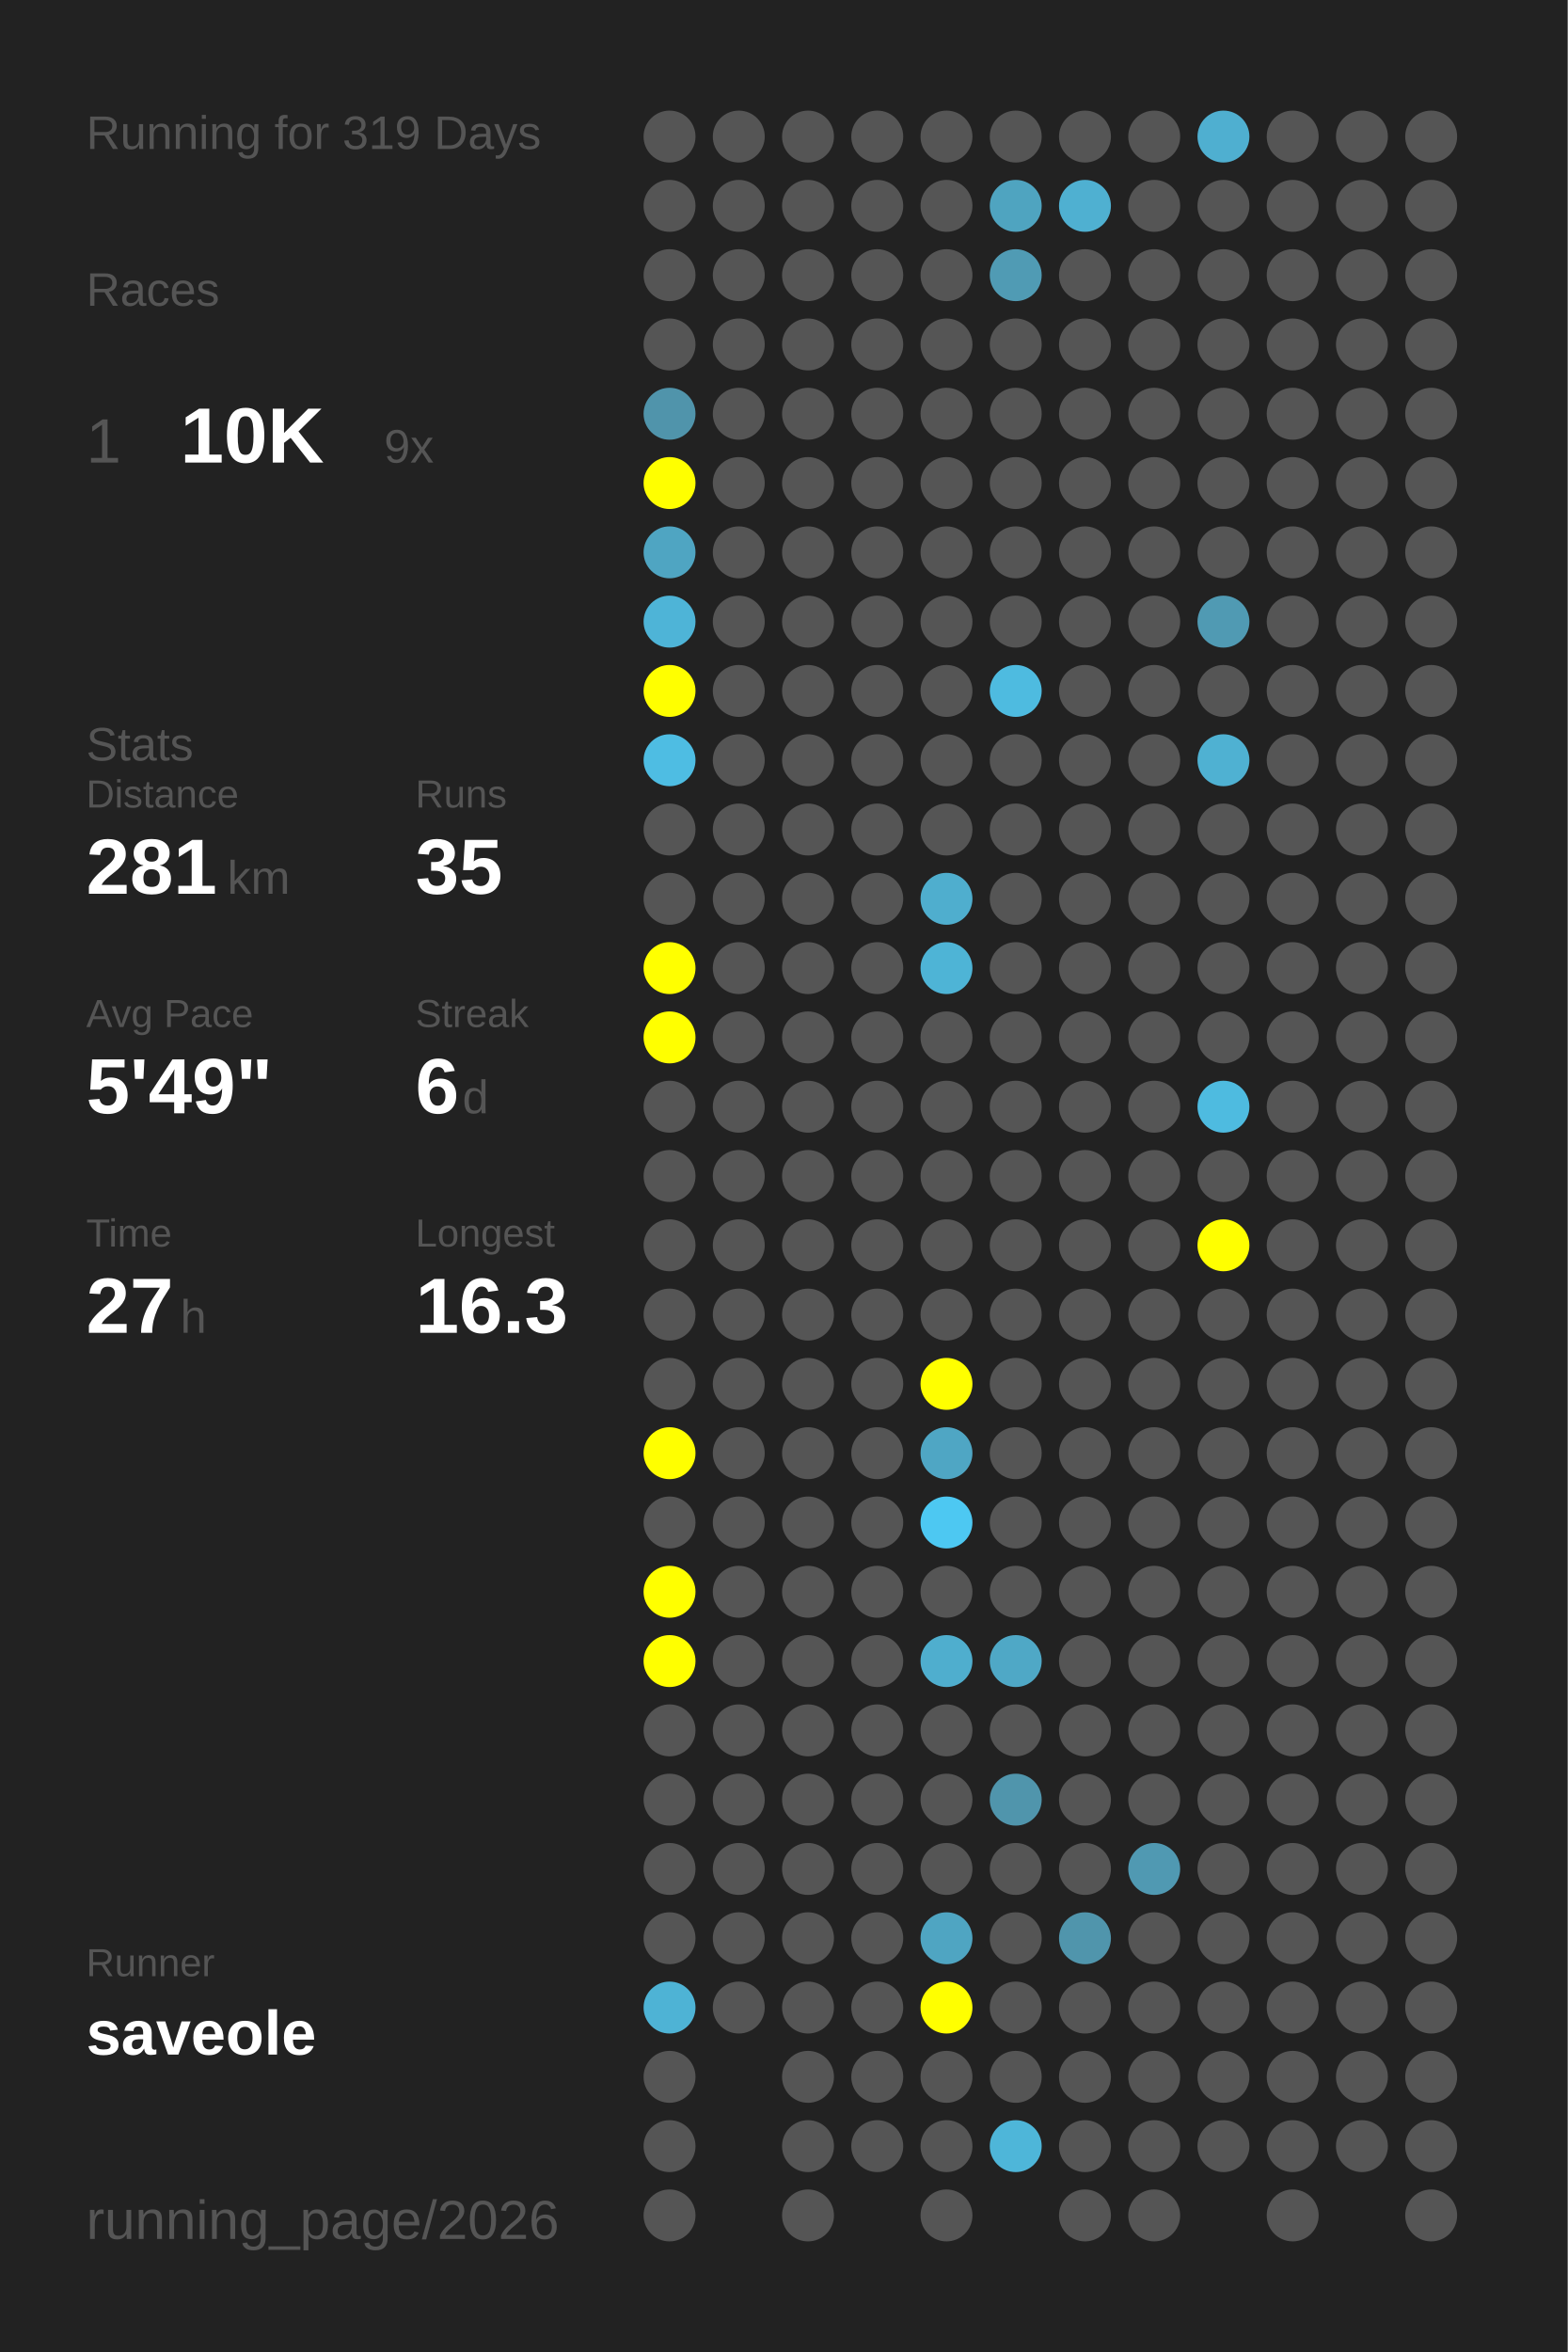
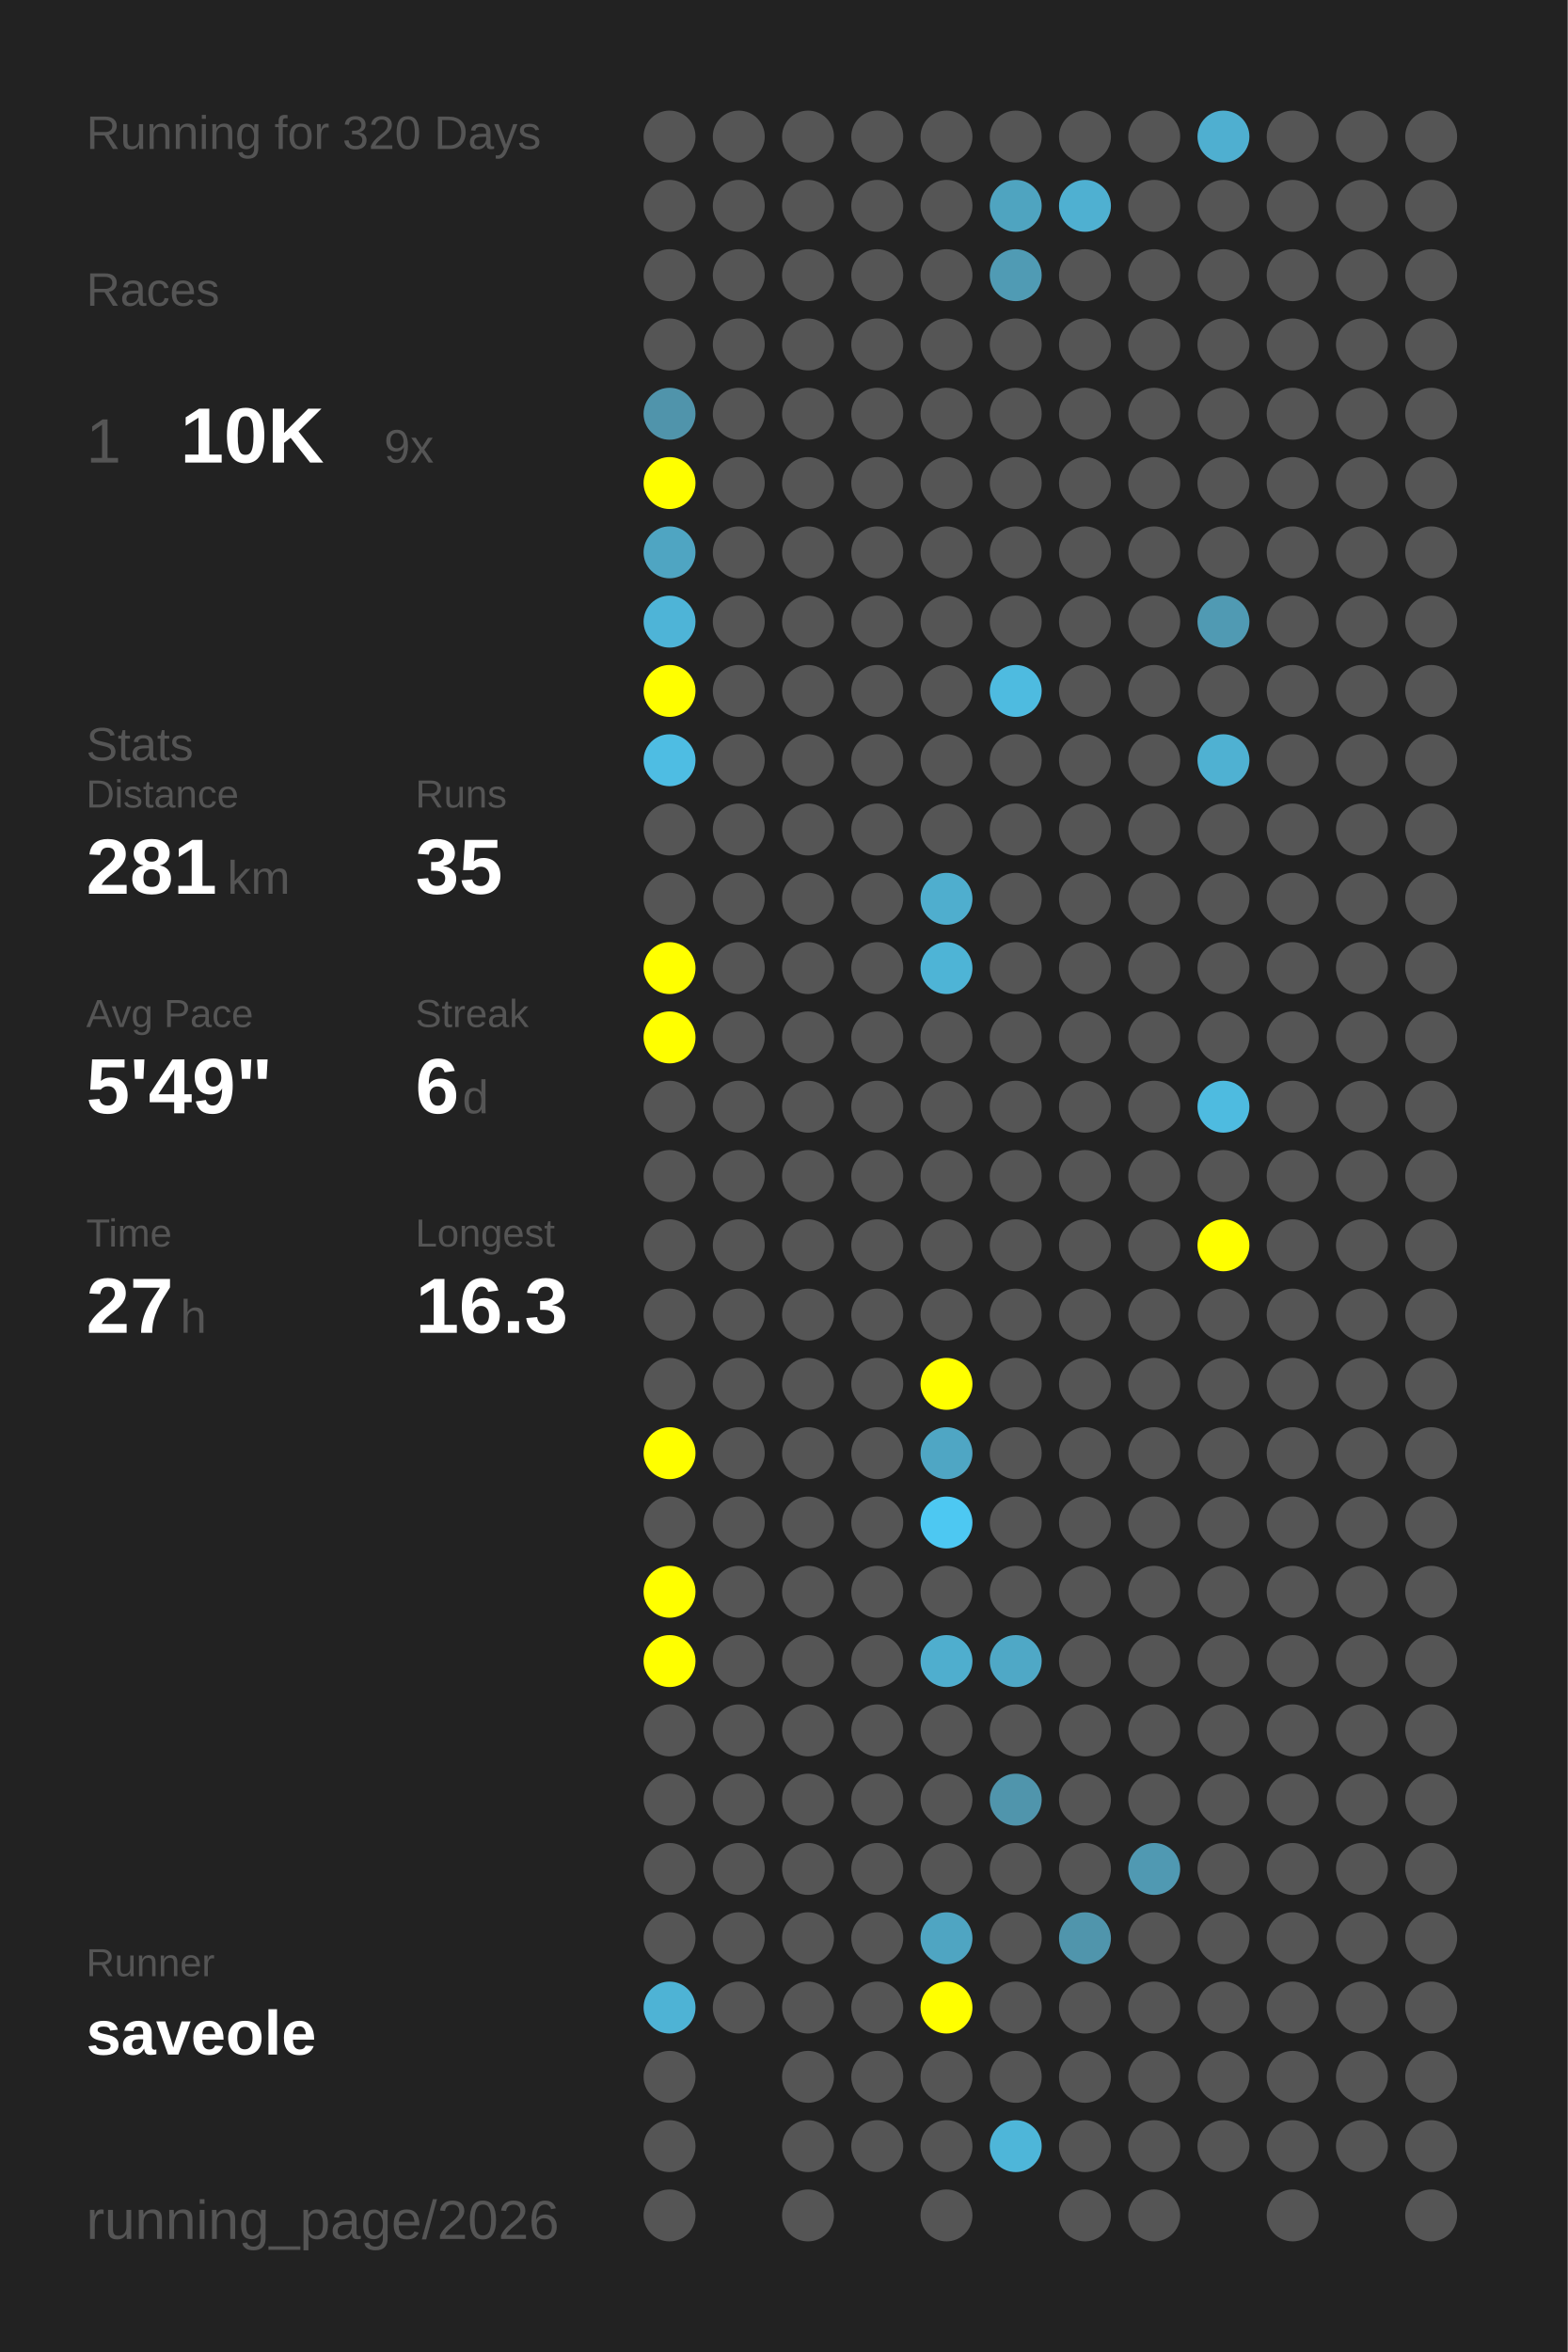
<svg xmlns="http://www.w3.org/2000/svg" baseProfile="full" height="300mm" version="1.1" viewBox="0,0,200,300" width="200mm">
  <defs />
  <rect fill="#222222" height="300" width="200" x="0" y="0" />
-   <text fill="#555555" style="font-size:6px; font-family:Arial;" x="11" y="19">Running for 319 Days</text>
+   <text fill="#555555" style="font-size:6px; font-family:Arial;" x="11" y="19">Running for 320 Days</text>
  <text fill="#555555" style="font-size:6px; font-family:Arial;" x="11" y="39">Races</text>
  <text fill="#555555" style="font-size:8px; font-family:Arial;" x="11" y="59">1</text>
  <text fill="#FFFFFF" style="font-size:10px; font-family:Arial; font-weight:bold;" x="23" y="59">10K</text>
  <text fill="#555555" style="font-size:6px; font-family:Arial;" x="49" y="59">9x</text>
  <text fill="#555555" style="font-size:6px; font-family:Arial;" x="11" y="97">Stats</text>
  <text fill="#555555" style="font-size:5px; font-family:Arial;" x="11" y="103">Distance</text>
  <text fill="#FFFFFF" style="font-size:10px; font-family:Arial; font-weight:bold;" x="11" y="114">281</text>
  <text fill="#555555" style="font-size:6px; font-family:Arial;" x="29" y="114">km</text>
  <text fill="#555555" style="font-size:5px; font-family:Arial;" x="53" y="103">Runs</text>
  <text fill="#FFFFFF" style="font-size:10px; font-family:Arial; font-weight:bold;" x="53" y="114">35</text>
  <text fill="#555555" style="font-size:5px; font-family:Arial;" x="11" y="131">Avg Pace</text>
  <text fill="#FFFFFF" style="font-size:10px; font-family:Arial; font-weight:bold;" x="11" y="142">5'49"</text>
  <text fill="#555555" style="font-size:5px; font-family:Arial;" x="53" y="131">Streak</text>
  <text fill="#FFFFFF" style="font-size:10px; font-family:Arial; font-weight:bold;" x="53" y="142">6</text>
  <text fill="#555555" style="font-size:6px; font-family:Arial;" x="59" y="142">d</text>
  <text fill="#555555" style="font-size:5px; font-family:Arial;" x="11" y="159">Time</text>
  <text fill="#FFFFFF" style="font-size:10px; font-family:Arial; font-weight:bold;" x="11" y="170">27</text>
  <text fill="#555555" style="font-size:6px; font-family:Arial;" x="23" y="170">h</text>
  <text fill="#555555" style="font-size:5px; font-family:Arial;" x="53" y="159">Longest</text>
  <text fill="#FFFFFF" style="font-size:10px; font-family:Arial; font-weight:bold;" x="53" y="170">16.3</text>
  <text fill="#555555" style="font-size:5px; font-family:Arial;" x="11" y="252.065">Runner</text>
  <text fill="#FFFFFF" style="font-size:8px; font-family:Arial; font-weight:bold;" x="11" y="262.065">saveole</text>
  <text fill="#555555" style="font-size:7px; font-family:Arial;" x="11" y="285.581">running_page/2026</text>
  <circle cx="85.417" cy="17.419" fill="#555555" r="3.312" />
  <circle cx="85.417" cy="26.258" fill="#555555" r="3.312" />
  <circle cx="85.417" cy="35.097" fill="#555555" r="3.312" />
  <circle cx="85.417" cy="43.935" fill="#555555" r="3.312" />
  <circle cx="85.417" cy="52.774" fill="#5094ab" r="3.312" />
  <circle cx="85.417" cy="61.613" fill="#FFFF00" r="3.312" />
  <circle cx="85.417" cy="70.452" fill="#4fa5c2" r="3.312" />
  <circle cx="85.417" cy="79.29" fill="#4eb4d7" r="3.312" />
  <circle cx="85.417" cy="88.129" fill="#FFFF00" r="3.312" />
  <circle cx="85.417" cy="96.968" fill="#4ebde3" r="3.312" />
  <circle cx="85.417" cy="105.806" fill="#555555" r="3.312" />
  <circle cx="85.417" cy="114.645" fill="#555555" r="3.312" />
  <circle cx="85.417" cy="123.484" fill="#FFFF00" r="3.312" />
  <circle cx="85.417" cy="132.323" fill="#FFFF00" r="3.312" />
  <circle cx="85.417" cy="141.161" fill="#555555" r="3.312" />
  <circle cx="85.417" cy="150" fill="#555555" r="3.312" />
  <circle cx="85.417" cy="158.839" fill="#555555" r="3.312" />
  <circle cx="85.417" cy="167.677" fill="#555555" r="3.312" />
  <circle cx="85.417" cy="176.516" fill="#555555" r="3.312" />
  <circle cx="85.417" cy="185.355" fill="#FFFF00" r="3.312" />
  <circle cx="85.417" cy="194.194" fill="#555555" r="3.312" />
  <circle cx="85.417" cy="203.032" fill="#FFFF00" r="3.312" />
  <circle cx="85.417" cy="211.871" fill="#FFFF00" r="3.312" />
  <circle cx="85.417" cy="220.71" fill="#555555" r="3.312" />
  <circle cx="85.417" cy="229.548" fill="#555555" r="3.312" />
  <circle cx="85.417" cy="238.387" fill="#555555" r="3.312" />
  <circle cx="85.417" cy="247.226" fill="#555555" r="3.312" />
  <circle cx="85.417" cy="256.065" fill="#4eb3d5" r="3.312" />
  <circle cx="85.417" cy="264.903" fill="#555555" r="3.312" />
  <circle cx="85.417" cy="273.742" fill="#555555" r="3.312" />
  <circle cx="85.417" cy="282.581" fill="#555555" r="3.312" />
  <circle cx="94.25" cy="17.419" fill="#555555" r="3.312" />
  <circle cx="94.25" cy="26.258" fill="#555555" r="3.312" />
  <circle cx="94.25" cy="35.097" fill="#555555" r="3.312" />
  <circle cx="94.25" cy="43.935" fill="#555555" r="3.312" />
  <circle cx="94.25" cy="52.774" fill="#555555" r="3.312" />
  <circle cx="94.25" cy="61.613" fill="#555555" r="3.312" />
  <circle cx="94.25" cy="70.452" fill="#555555" r="3.312" />
  <circle cx="94.25" cy="79.29" fill="#555555" r="3.312" />
  <circle cx="94.25" cy="88.129" fill="#555555" r="3.312" />
  <circle cx="94.25" cy="96.968" fill="#555555" r="3.312" />
  <circle cx="94.25" cy="105.806" fill="#555555" r="3.312" />
  <circle cx="94.25" cy="114.645" fill="#555555" r="3.312" />
  <circle cx="94.25" cy="123.484" fill="#555555" r="3.312" />
  <circle cx="94.25" cy="132.323" fill="#555555" r="3.312" />
  <circle cx="94.25" cy="141.161" fill="#555555" r="3.312" />
  <circle cx="94.25" cy="150" fill="#555555" r="3.312" />
  <circle cx="94.25" cy="158.839" fill="#555555" r="3.312" />
  <circle cx="94.25" cy="167.677" fill="#555555" r="3.312" />
  <circle cx="94.25" cy="176.516" fill="#555555" r="3.312" />
  <circle cx="94.25" cy="185.355" fill="#555555" r="3.312" />
  <circle cx="94.25" cy="194.194" fill="#555555" r="3.312" />
  <circle cx="94.25" cy="203.032" fill="#555555" r="3.312" />
  <circle cx="94.25" cy="211.871" fill="#555555" r="3.312" />
  <circle cx="94.25" cy="220.71" fill="#555555" r="3.312" />
  <circle cx="94.25" cy="229.548" fill="#555555" r="3.312" />
  <circle cx="94.25" cy="238.387" fill="#555555" r="3.312" />
  <circle cx="94.25" cy="247.226" fill="#555555" r="3.312" />
  <circle cx="94.25" cy="256.065" fill="#555555" r="3.312" />
  <circle cx="103.083" cy="17.419" fill="#555555" r="3.312" />
  <circle cx="103.083" cy="26.258" fill="#555555" r="3.312" />
  <circle cx="103.083" cy="35.097" fill="#555555" r="3.312" />
  <circle cx="103.083" cy="43.935" fill="#555555" r="3.312" />
  <circle cx="103.083" cy="52.774" fill="#555555" r="3.312" />
  <circle cx="103.083" cy="61.613" fill="#555555" r="3.312" />
  <circle cx="103.083" cy="70.452" fill="#555555" r="3.312" />
  <circle cx="103.083" cy="79.29" fill="#555555" r="3.312" />
  <circle cx="103.083" cy="88.129" fill="#555555" r="3.312" />
  <circle cx="103.083" cy="96.968" fill="#555555" r="3.312" />
  <circle cx="103.083" cy="105.806" fill="#555555" r="3.312" />
  <circle cx="103.083" cy="114.645" fill="#555555" r="3.312" />
  <circle cx="103.083" cy="123.484" fill="#555555" r="3.312" />
  <circle cx="103.083" cy="132.323" fill="#555555" r="3.312" />
  <circle cx="103.083" cy="141.161" fill="#555555" r="3.312" />
  <circle cx="103.083" cy="150" fill="#555555" r="3.312" />
  <circle cx="103.083" cy="158.839" fill="#555555" r="3.312" />
  <circle cx="103.083" cy="167.677" fill="#555555" r="3.312" />
  <circle cx="103.083" cy="176.516" fill="#555555" r="3.312" />
  <circle cx="103.083" cy="185.355" fill="#555555" r="3.312" />
  <circle cx="103.083" cy="194.194" fill="#555555" r="3.312" />
  <circle cx="103.083" cy="203.032" fill="#555555" r="3.312" />
  <circle cx="103.083" cy="211.871" fill="#555555" r="3.312" />
  <circle cx="103.083" cy="220.71" fill="#555555" r="3.312" />
  <circle cx="103.083" cy="229.548" fill="#555555" r="3.312" />
  <circle cx="103.083" cy="238.387" fill="#555555" r="3.312" />
  <circle cx="103.083" cy="247.226" fill="#555555" r="3.312" />
  <circle cx="103.083" cy="256.065" fill="#555555" r="3.312" />
  <circle cx="103.083" cy="264.903" fill="#555555" r="3.312" />
  <circle cx="103.083" cy="273.742" fill="#555555" r="3.312" />
  <circle cx="103.083" cy="282.581" fill="#555555" r="3.312" />
  <circle cx="111.917" cy="17.419" fill="#555555" r="3.312" />
  <circle cx="111.917" cy="26.258" fill="#555555" r="3.312" />
  <circle cx="111.917" cy="35.097" fill="#555555" r="3.312" />
  <circle cx="111.917" cy="43.935" fill="#555555" r="3.312" />
  <circle cx="111.917" cy="52.774" fill="#555555" r="3.312" />
  <circle cx="111.917" cy="61.613" fill="#555555" r="3.312" />
  <circle cx="111.917" cy="70.452" fill="#555555" r="3.312" />
  <circle cx="111.917" cy="79.29" fill="#555555" r="3.312" />
  <circle cx="111.917" cy="88.129" fill="#555555" r="3.312" />
  <circle cx="111.917" cy="96.968" fill="#555555" r="3.312" />
  <circle cx="111.917" cy="105.806" fill="#555555" r="3.312" />
  <circle cx="111.917" cy="114.645" fill="#555555" r="3.312" />
  <circle cx="111.917" cy="123.484" fill="#555555" r="3.312" />
  <circle cx="111.917" cy="132.323" fill="#555555" r="3.312" />
  <circle cx="111.917" cy="141.161" fill="#555555" r="3.312" />
  <circle cx="111.917" cy="150" fill="#555555" r="3.312" />
  <circle cx="111.917" cy="158.839" fill="#555555" r="3.312" />
  <circle cx="111.917" cy="167.677" fill="#555555" r="3.312" />
  <circle cx="111.917" cy="176.516" fill="#555555" r="3.312" />
  <circle cx="111.917" cy="185.355" fill="#555555" r="3.312" />
  <circle cx="111.917" cy="194.194" fill="#555555" r="3.312" />
  <circle cx="111.917" cy="203.032" fill="#555555" r="3.312" />
  <circle cx="111.917" cy="211.871" fill="#555555" r="3.312" />
  <circle cx="111.917" cy="220.71" fill="#555555" r="3.312" />
  <circle cx="111.917" cy="229.548" fill="#555555" r="3.312" />
  <circle cx="111.917" cy="238.387" fill="#555555" r="3.312" />
  <circle cx="111.917" cy="247.226" fill="#555555" r="3.312" />
  <circle cx="111.917" cy="256.065" fill="#555555" r="3.312" />
  <circle cx="111.917" cy="264.903" fill="#555555" r="3.312" />
  <circle cx="111.917" cy="273.742" fill="#555555" r="3.312" />
  <circle cx="120.75" cy="17.419" fill="#555555" r="3.312" />
  <circle cx="120.75" cy="26.258" fill="#555555" r="3.312" />
  <circle cx="120.75" cy="35.097" fill="#555555" r="3.312" />
  <circle cx="120.75" cy="43.935" fill="#555555" r="3.312" />
  <circle cx="120.75" cy="52.774" fill="#555555" r="3.312" />
  <circle cx="120.75" cy="61.613" fill="#555555" r="3.312" />
  <circle cx="120.75" cy="70.452" fill="#555555" r="3.312" />
  <circle cx="120.75" cy="79.29" fill="#555555" r="3.312" />
  <circle cx="120.75" cy="88.129" fill="#555555" r="3.312" />
  <circle cx="120.75" cy="96.968" fill="#555555" r="3.312" />
  <circle cx="120.75" cy="105.806" fill="#555555" r="3.312" />
  <circle cx="120.75" cy="114.645" fill="#4faece" r="3.312" />
  <circle cx="120.75" cy="123.484" fill="#4eb4d6" r="3.312" />
  <circle cx="120.75" cy="132.323" fill="#555555" r="3.312" />
  <circle cx="120.75" cy="141.161" fill="#555555" r="3.312" />
  <circle cx="120.75" cy="150" fill="#555555" r="3.312" />
  <circle cx="120.75" cy="158.839" fill="#555555" r="3.312" />
  <circle cx="120.75" cy="167.677" fill="#555555" r="3.312" />
  <circle cx="120.75" cy="176.516" fill="#FFFF00" r="3.312" />
  <circle cx="120.75" cy="185.355" fill="#4fa6c4" r="3.312" />
  <circle cx="120.75" cy="194.194" fill="#4dc8f2" r="3.312" />
  <circle cx="120.75" cy="203.032" fill="#555555" r="3.312" />
  <circle cx="120.75" cy="211.871" fill="#4faece" r="3.312" />
  <circle cx="120.75" cy="220.71" fill="#555555" r="3.312" />
  <circle cx="120.75" cy="229.548" fill="#555555" r="3.312" />
  <circle cx="120.75" cy="238.387" fill="#555555" r="3.312" />
  <circle cx="120.75" cy="247.226" fill="#4fa5c2" r="3.312" />
  <circle cx="120.75" cy="256.065" fill="#FFFF00" r="3.312" />
  <circle cx="120.75" cy="264.903" fill="#555555" r="3.312" />
  <circle cx="120.75" cy="273.742" fill="#555555" r="3.312" />
  <circle cx="120.75" cy="282.581" fill="#555555" r="3.312" />
  <circle cx="129.583" cy="17.419" fill="#555555" r="3.312" />
  <circle cx="129.583" cy="26.258" fill="#4fa4c0" r="3.312" />
  <circle cx="129.583" cy="35.097" fill="#509bb4" r="3.312" />
  <circle cx="129.583" cy="43.935" fill="#555555" r="3.312" />
  <circle cx="129.583" cy="52.774" fill="#555555" r="3.312" />
  <circle cx="129.583" cy="61.613" fill="#555555" r="3.312" />
  <circle cx="129.583" cy="70.452" fill="#555555" r="3.312" />
  <circle cx="129.583" cy="79.29" fill="#555555" r="3.312" />
  <circle cx="129.583" cy="88.129" fill="#4ebbe0" r="3.312" />
  <circle cx="129.583" cy="96.968" fill="#555555" r="3.312" />
  <circle cx="129.583" cy="105.806" fill="#555555" r="3.312" />
  <circle cx="129.583" cy="114.645" fill="#555555" r="3.312" />
  <circle cx="129.583" cy="123.484" fill="#555555" r="3.312" />
  <circle cx="129.583" cy="132.323" fill="#555555" r="3.312" />
  <circle cx="129.583" cy="141.161" fill="#555555" r="3.312" />
  <circle cx="129.583" cy="150" fill="#555555" r="3.312" />
  <circle cx="129.583" cy="158.839" fill="#555555" r="3.312" />
  <circle cx="129.583" cy="167.677" fill="#555555" r="3.312" />
  <circle cx="129.583" cy="176.516" fill="#555555" r="3.312" />
  <circle cx="129.583" cy="185.355" fill="#555555" r="3.312" />
  <circle cx="129.583" cy="194.194" fill="#555555" r="3.312" />
  <circle cx="129.583" cy="203.032" fill="#555555" r="3.312" />
  <circle cx="129.583" cy="211.871" fill="#4fa8c6" r="3.312" />
  <circle cx="129.583" cy="220.71" fill="#555555" r="3.312" />
  <circle cx="129.583" cy="229.548" fill="#5095ac" r="3.312" />
  <circle cx="129.583" cy="238.387" fill="#555555" r="3.312" />
  <circle cx="129.583" cy="247.226" fill="#555555" r="3.312" />
  <circle cx="129.583" cy="256.065" fill="#555555" r="3.312" />
  <circle cx="129.583" cy="264.903" fill="#555555" r="3.312" />
  <circle cx="129.583" cy="273.742" fill="#4eb6d9" r="3.312" />
  <circle cx="138.417" cy="17.419" fill="#555555" r="3.312" />
  <circle cx="138.417" cy="26.258" fill="#4fb0d1" r="3.312" />
  <circle cx="138.417" cy="35.097" fill="#555555" r="3.312" />
  <circle cx="138.417" cy="43.935" fill="#555555" r="3.312" />
  <circle cx="138.417" cy="52.774" fill="#555555" r="3.312" />
  <circle cx="138.417" cy="61.613" fill="#555555" r="3.312" />
  <circle cx="138.417" cy="70.452" fill="#555555" r="3.312" />
  <circle cx="138.417" cy="79.29" fill="#555555" r="3.312" />
  <circle cx="138.417" cy="88.129" fill="#555555" r="3.312" />
  <circle cx="138.417" cy="96.968" fill="#555555" r="3.312" />
  <circle cx="138.417" cy="105.806" fill="#555555" r="3.312" />
  <circle cx="138.417" cy="114.645" fill="#555555" r="3.312" />
  <circle cx="138.417" cy="123.484" fill="#555555" r="3.312" />
  <circle cx="138.417" cy="132.323" fill="#555555" r="3.312" />
  <circle cx="138.417" cy="141.161" fill="#555555" r="3.312" />
  <circle cx="138.417" cy="150" fill="#555555" r="3.312" />
  <circle cx="138.417" cy="158.839" fill="#555555" r="3.312" />
  <circle cx="138.417" cy="167.677" fill="#555555" r="3.312" />
  <circle cx="138.417" cy="176.516" fill="#555555" r="3.312" />
  <circle cx="138.417" cy="185.355" fill="#555555" r="3.312" />
  <circle cx="138.417" cy="194.194" fill="#555555" r="3.312" />
  <circle cx="138.417" cy="203.032" fill="#555555" r="3.312" />
  <circle cx="138.417" cy="211.871" fill="#555555" r="3.312" />
  <circle cx="138.417" cy="220.71" fill="#555555" r="3.312" />
  <circle cx="138.417" cy="229.548" fill="#555555" r="3.312" />
  <circle cx="138.417" cy="238.387" fill="#555555" r="3.312" />
  <circle cx="138.417" cy="247.226" fill="#5095ac" r="3.312" />
  <circle cx="138.417" cy="256.065" fill="#555555" r="3.312" />
  <circle cx="138.417" cy="264.903" fill="#555555" r="3.312" />
  <circle cx="138.417" cy="273.742" fill="#555555" r="3.312" />
  <circle cx="138.417" cy="282.581" fill="#555555" r="3.312" />
  <circle cx="147.25" cy="17.419" fill="#555555" r="3.312" />
  <circle cx="147.25" cy="26.258" fill="#555555" r="3.312" />
  <circle cx="147.25" cy="35.097" fill="#555555" r="3.312" />
  <circle cx="147.25" cy="43.935" fill="#555555" r="3.312" />
  <circle cx="147.25" cy="52.774" fill="#555555" r="3.312" />
  <circle cx="147.25" cy="61.613" fill="#555555" r="3.312" />
  <circle cx="147.25" cy="70.452" fill="#555555" r="3.312" />
  <circle cx="147.25" cy="79.29" fill="#555555" r="3.312" />
  <circle cx="147.25" cy="88.129" fill="#555555" r="3.312" />
  <circle cx="147.25" cy="96.968" fill="#555555" r="3.312" />
  <circle cx="147.25" cy="105.806" fill="#555555" r="3.312" />
  <circle cx="147.25" cy="114.645" fill="#555555" r="3.312" />
  <circle cx="147.25" cy="123.484" fill="#555555" r="3.312" />
  <circle cx="147.25" cy="132.323" fill="#555555" r="3.312" />
  <circle cx="147.25" cy="141.161" fill="#555555" r="3.312" />
  <circle cx="147.25" cy="150" fill="#555555" r="3.312" />
  <circle cx="147.25" cy="158.839" fill="#555555" r="3.312" />
  <circle cx="147.25" cy="167.677" fill="#555555" r="3.312" />
  <circle cx="147.25" cy="176.516" fill="#555555" r="3.312" />
  <circle cx="147.25" cy="185.355" fill="#555555" r="3.312" />
  <circle cx="147.25" cy="194.194" fill="#555555" r="3.312" />
  <circle cx="147.25" cy="203.032" fill="#555555" r="3.312" />
  <circle cx="147.25" cy="211.871" fill="#555555" r="3.312" />
  <circle cx="147.25" cy="220.71" fill="#555555" r="3.312" />
  <circle cx="147.25" cy="229.548" fill="#555555" r="3.312" />
  <circle cx="147.25" cy="238.387" fill="#5099b2" r="3.312" />
  <circle cx="147.25" cy="247.226" fill="#555555" r="3.312" />
  <circle cx="147.25" cy="256.065" fill="#555555" r="3.312" />
  <circle cx="147.25" cy="264.903" fill="#555555" r="3.312" />
  <circle cx="147.25" cy="273.742" fill="#555555" r="3.312" />
  <circle cx="147.25" cy="282.581" fill="#555555" r="3.312" />
  <circle cx="156.083" cy="17.419" fill="#4fafd0" r="3.312" />
  <circle cx="156.083" cy="26.258" fill="#555555" r="3.312" />
  <circle cx="156.083" cy="35.097" fill="#555555" r="3.312" />
  <circle cx="156.083" cy="43.935" fill="#555555" r="3.312" />
  <circle cx="156.083" cy="52.774" fill="#555555" r="3.312" />
  <circle cx="156.083" cy="61.613" fill="#555555" r="3.312" />
  <circle cx="156.083" cy="70.452" fill="#555555" r="3.312" />
  <circle cx="156.083" cy="79.29" fill="#509ab3" r="3.312" />
  <circle cx="156.083" cy="88.129" fill="#555555" r="3.312" />
  <circle cx="156.083" cy="96.968" fill="#4fb1d2" r="3.312" />
  <circle cx="156.083" cy="105.806" fill="#555555" r="3.312" />
  <circle cx="156.083" cy="114.645" fill="#555555" r="3.312" />
  <circle cx="156.083" cy="123.484" fill="#555555" r="3.312" />
  <circle cx="156.083" cy="132.323" fill="#555555" r="3.312" />
  <circle cx="156.083" cy="141.161" fill="#4ebbe0" r="3.312" />
  <circle cx="156.083" cy="150" fill="#555555" r="3.312" />
  <circle cx="156.083" cy="158.839" fill="#FFFF00" r="3.312" />
  <circle cx="156.083" cy="167.677" fill="#555555" r="3.312" />
  <circle cx="156.083" cy="176.516" fill="#555555" r="3.312" />
  <circle cx="156.083" cy="185.355" fill="#555555" r="3.312" />
  <circle cx="156.083" cy="194.194" fill="#555555" r="3.312" />
  <circle cx="156.083" cy="203.032" fill="#555555" r="3.312" />
  <circle cx="156.083" cy="211.871" fill="#555555" r="3.312" />
  <circle cx="156.083" cy="220.71" fill="#555555" r="3.312" />
  <circle cx="156.083" cy="229.548" fill="#555555" r="3.312" />
  <circle cx="156.083" cy="238.387" fill="#555555" r="3.312" />
  <circle cx="156.083" cy="247.226" fill="#555555" r="3.312" />
  <circle cx="156.083" cy="256.065" fill="#555555" r="3.312" />
  <circle cx="156.083" cy="264.903" fill="#555555" r="3.312" />
  <circle cx="156.083" cy="273.742" fill="#555555" r="3.312" />
  <circle cx="164.917" cy="17.419" fill="#555555" r="3.312" />
  <circle cx="164.917" cy="26.258" fill="#555555" r="3.312" />
  <circle cx="164.917" cy="35.097" fill="#555555" r="3.312" />
  <circle cx="164.917" cy="43.935" fill="#555555" r="3.312" />
  <circle cx="164.917" cy="52.774" fill="#555555" r="3.312" />
  <circle cx="164.917" cy="61.613" fill="#555555" r="3.312" />
  <circle cx="164.917" cy="70.452" fill="#555555" r="3.312" />
  <circle cx="164.917" cy="79.29" fill="#555555" r="3.312" />
  <circle cx="164.917" cy="88.129" fill="#555555" r="3.312" />
  <circle cx="164.917" cy="96.968" fill="#555555" r="3.312" />
  <circle cx="164.917" cy="105.806" fill="#555555" r="3.312" />
  <circle cx="164.917" cy="114.645" fill="#555555" r="3.312" />
  <circle cx="164.917" cy="123.484" fill="#555555" r="3.312" />
  <circle cx="164.917" cy="132.323" fill="#555555" r="3.312" />
  <circle cx="164.917" cy="141.161" fill="#555555" r="3.312" />
  <circle cx="164.917" cy="150" fill="#555555" r="3.312" />
  <circle cx="164.917" cy="158.839" fill="#555555" r="3.312" />
  <circle cx="164.917" cy="167.677" fill="#555555" r="3.312" />
  <circle cx="164.917" cy="176.516" fill="#555555" r="3.312" />
  <circle cx="164.917" cy="185.355" fill="#555555" r="3.312" />
  <circle cx="164.917" cy="194.194" fill="#555555" r="3.312" />
  <circle cx="164.917" cy="203.032" fill="#555555" r="3.312" />
  <circle cx="164.917" cy="211.871" fill="#555555" r="3.312" />
  <circle cx="164.917" cy="220.71" fill="#555555" r="3.312" />
  <circle cx="164.917" cy="229.548" fill="#555555" r="3.312" />
  <circle cx="164.917" cy="238.387" fill="#555555" r="3.312" />
  <circle cx="164.917" cy="247.226" fill="#555555" r="3.312" />
  <circle cx="164.917" cy="256.065" fill="#555555" r="3.312" />
  <circle cx="164.917" cy="264.903" fill="#555555" r="3.312" />
  <circle cx="164.917" cy="273.742" fill="#555555" r="3.312" />
  <circle cx="164.917" cy="282.581" fill="#555555" r="3.312" />
  <circle cx="173.75" cy="17.419" fill="#555555" r="3.312" />
  <circle cx="173.75" cy="26.258" fill="#555555" r="3.312" />
  <circle cx="173.75" cy="35.097" fill="#555555" r="3.312" />
  <circle cx="173.75" cy="43.935" fill="#555555" r="3.312" />
  <circle cx="173.75" cy="52.774" fill="#555555" r="3.312" />
  <circle cx="173.75" cy="61.613" fill="#555555" r="3.312" />
  <circle cx="173.75" cy="70.452" fill="#555555" r="3.312" />
  <circle cx="173.75" cy="79.29" fill="#555555" r="3.312" />
  <circle cx="173.75" cy="88.129" fill="#555555" r="3.312" />
  <circle cx="173.75" cy="96.968" fill="#555555" r="3.312" />
  <circle cx="173.75" cy="105.806" fill="#555555" r="3.312" />
  <circle cx="173.75" cy="114.645" fill="#555555" r="3.312" />
  <circle cx="173.75" cy="123.484" fill="#555555" r="3.312" />
  <circle cx="173.75" cy="132.323" fill="#555555" r="3.312" />
  <circle cx="173.75" cy="141.161" fill="#555555" r="3.312" />
  <circle cx="173.75" cy="150" fill="#555555" r="3.312" />
  <circle cx="173.75" cy="158.839" fill="#555555" r="3.312" />
  <circle cx="173.75" cy="167.677" fill="#555555" r="3.312" />
  <circle cx="173.75" cy="176.516" fill="#555555" r="3.312" />
  <circle cx="173.75" cy="185.355" fill="#555555" r="3.312" />
  <circle cx="173.75" cy="194.194" fill="#555555" r="3.312" />
  <circle cx="173.75" cy="203.032" fill="#555555" r="3.312" />
  <circle cx="173.75" cy="211.871" fill="#555555" r="3.312" />
  <circle cx="173.75" cy="220.71" fill="#555555" r="3.312" />
  <circle cx="173.75" cy="229.548" fill="#555555" r="3.312" />
  <circle cx="173.75" cy="238.387" fill="#555555" r="3.312" />
  <circle cx="173.75" cy="247.226" fill="#555555" r="3.312" />
  <circle cx="173.75" cy="256.065" fill="#555555" r="3.312" />
  <circle cx="173.75" cy="264.903" fill="#555555" r="3.312" />
  <circle cx="173.75" cy="273.742" fill="#555555" r="3.312" />
  <circle cx="182.583" cy="17.419" fill="#555555" r="3.312" />
  <circle cx="182.583" cy="26.258" fill="#555555" r="3.312" />
  <circle cx="182.583" cy="35.097" fill="#555555" r="3.312" />
  <circle cx="182.583" cy="43.935" fill="#555555" r="3.312" />
  <circle cx="182.583" cy="52.774" fill="#555555" r="3.312" />
  <circle cx="182.583" cy="61.613" fill="#555555" r="3.312" />
  <circle cx="182.583" cy="70.452" fill="#555555" r="3.312" />
  <circle cx="182.583" cy="79.29" fill="#555555" r="3.312" />
  <circle cx="182.583" cy="88.129" fill="#555555" r="3.312" />
  <circle cx="182.583" cy="96.968" fill="#555555" r="3.312" />
  <circle cx="182.583" cy="105.806" fill="#555555" r="3.312" />
  <circle cx="182.583" cy="114.645" fill="#555555" r="3.312" />
  <circle cx="182.583" cy="123.484" fill="#555555" r="3.312" />
  <circle cx="182.583" cy="132.323" fill="#555555" r="3.312" />
  <circle cx="182.583" cy="141.161" fill="#555555" r="3.312" />
  <circle cx="182.583" cy="150" fill="#555555" r="3.312" />
  <circle cx="182.583" cy="158.839" fill="#555555" r="3.312" />
  <circle cx="182.583" cy="167.677" fill="#555555" r="3.312" />
  <circle cx="182.583" cy="176.516" fill="#555555" r="3.312" />
  <circle cx="182.583" cy="185.355" fill="#555555" r="3.312" />
  <circle cx="182.583" cy="194.194" fill="#555555" r="3.312" />
  <circle cx="182.583" cy="203.032" fill="#555555" r="3.312" />
  <circle cx="182.583" cy="211.871" fill="#555555" r="3.312" />
  <circle cx="182.583" cy="220.71" fill="#555555" r="3.312" />
  <circle cx="182.583" cy="229.548" fill="#555555" r="3.312" />
  <circle cx="182.583" cy="238.387" fill="#555555" r="3.312" />
  <circle cx="182.583" cy="247.226" fill="#555555" r="3.312" />
  <circle cx="182.583" cy="256.065" fill="#555555" r="3.312" />
  <circle cx="182.583" cy="264.903" fill="#555555" r="3.312" />
  <circle cx="182.583" cy="273.742" fill="#555555" r="3.312" />
  <circle cx="182.583" cy="282.581" fill="#555555" r="3.312" />
</svg>
